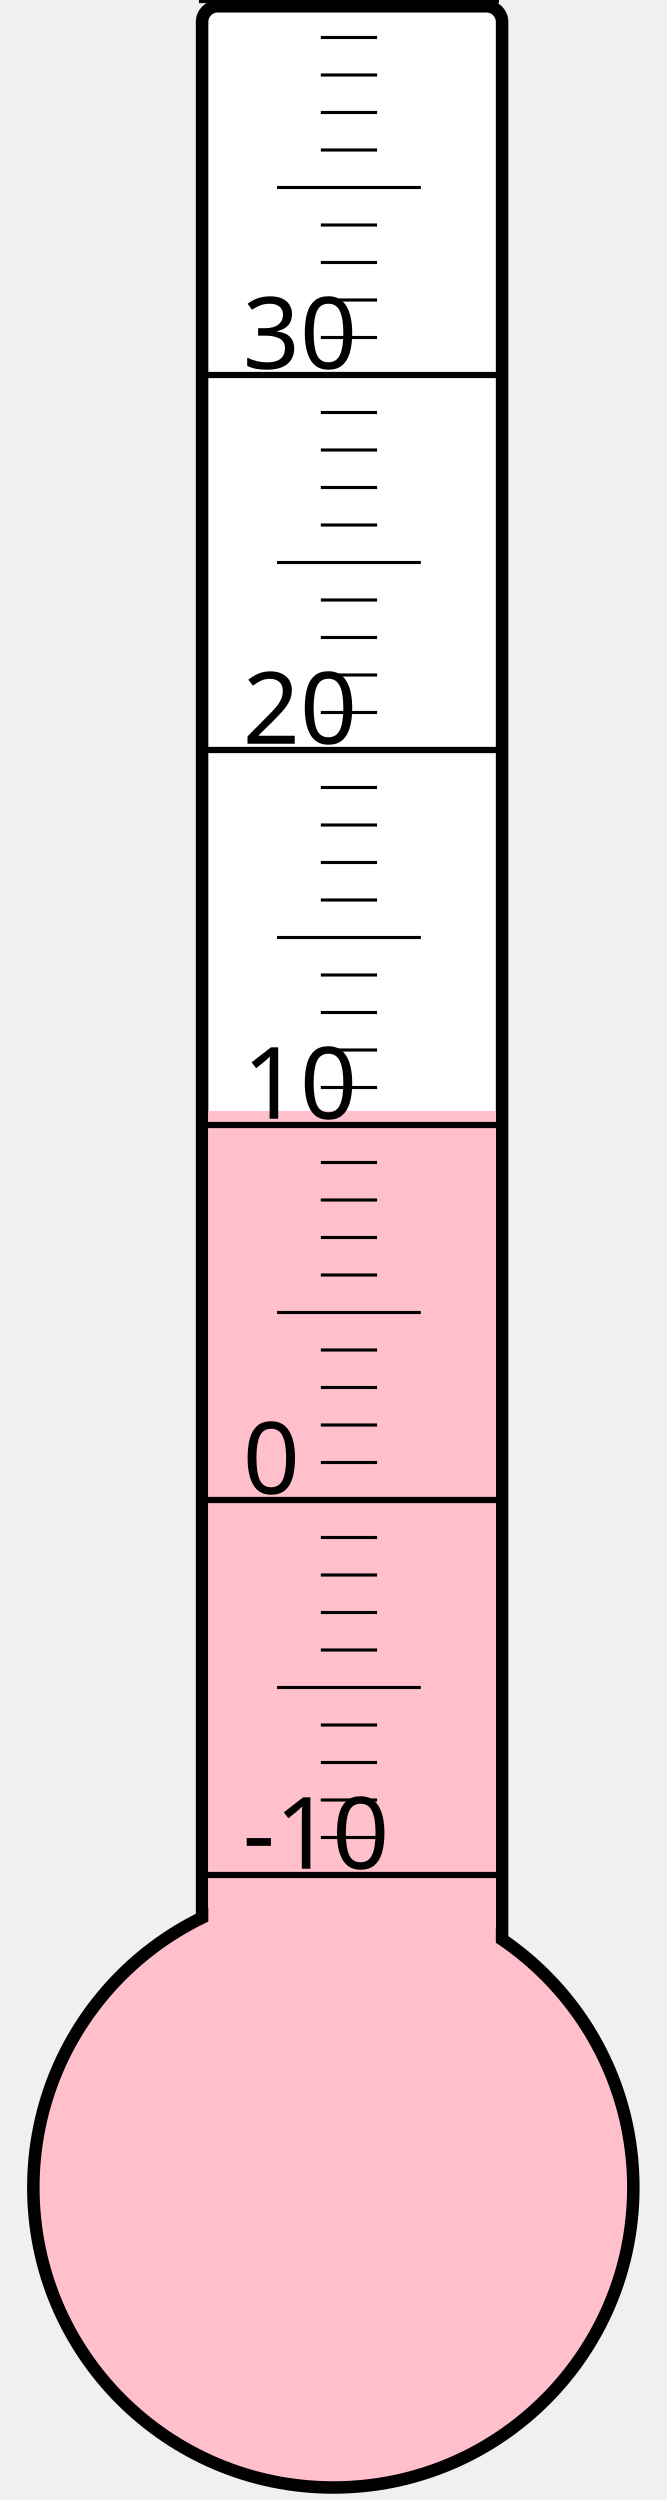
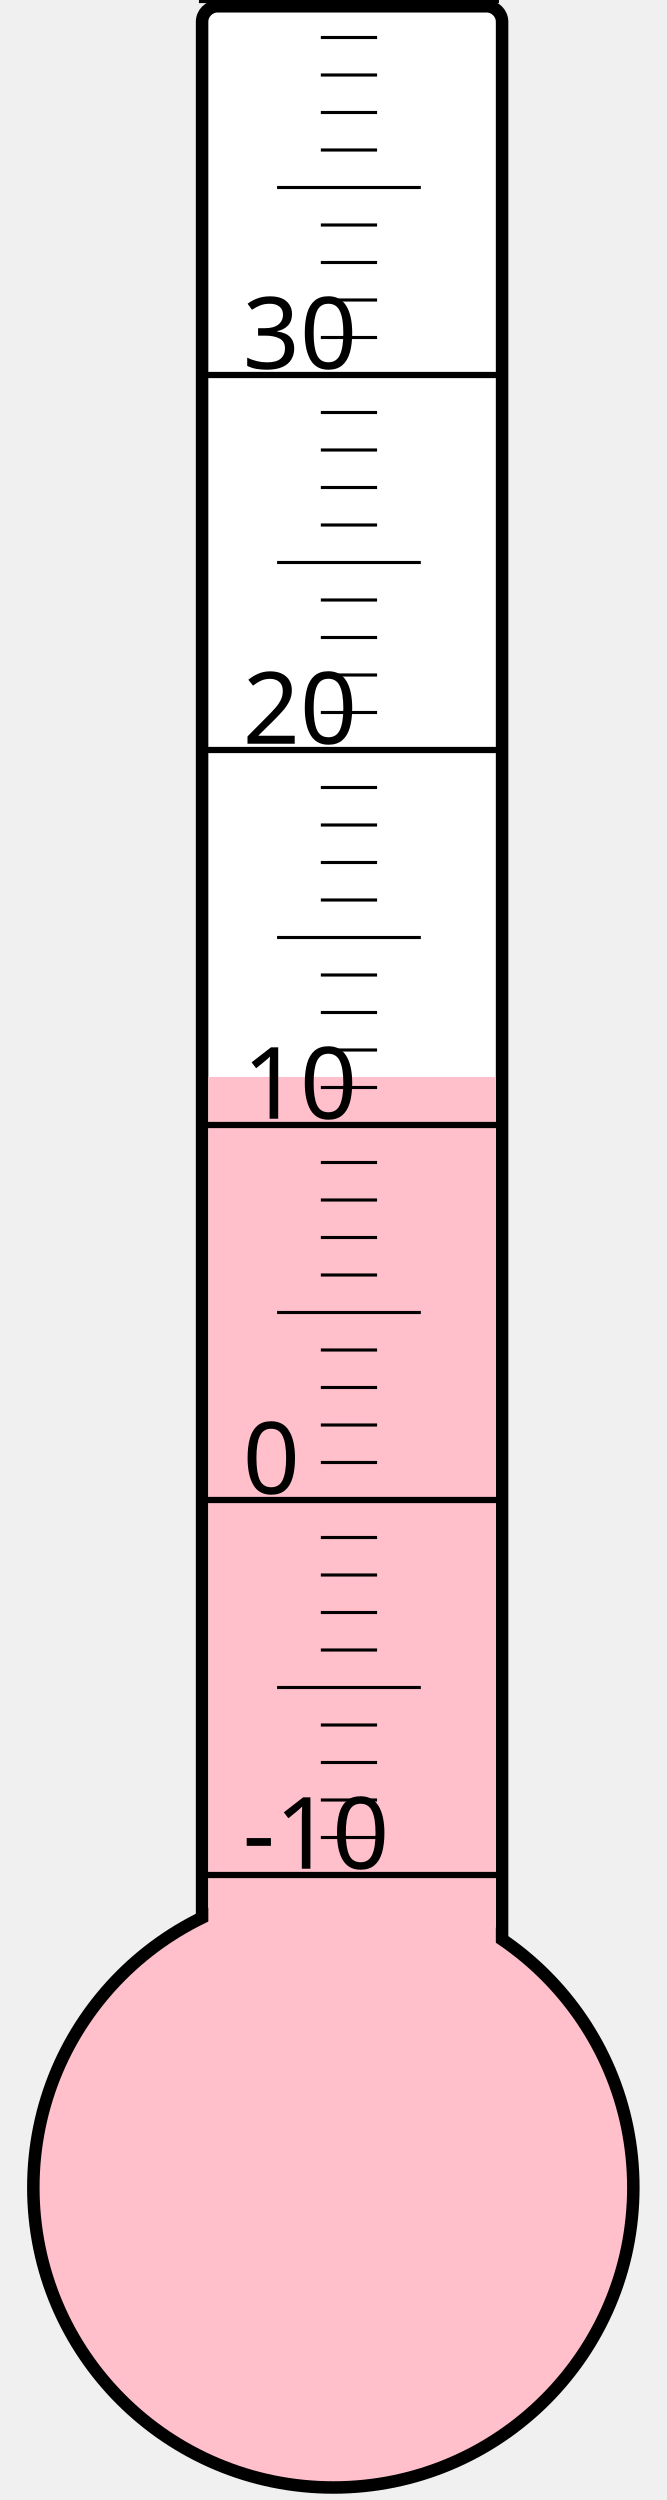
<svg xmlns="http://www.w3.org/2000/svg" width="40px" height="150px" viewBox="0 0 200 800">
  <rect width="200" height="800" x="0" y="0" style="fill: #ffffeb; fill-opacity: 0;" />
  <rect width="96" height="680" x="58" y="2" rx="5" ry="5" style="fill: white; fill-opacity: 1; stroke: black; stroke-width: 4;" />
  <circle cx="100" cy="700" r="96" style="fill: pink; stroke: black; stroke-width: 4;" />
-   <rect width="92" height="344.5" x="60" y="355.5" style="fill: pink; fill-opacity: 1; stroke-width: 0;" />
+   <rect width="92" height="355.375" x="60" y="344.625" style="fill: pink; fill-opacity: 1; stroke-width: 0;" />
  <text x="71" y="598" style="font-family: sans-serif; font-size: 24pt;">-10</text>
  <text x="71" y="478" style="font-family: sans-serif; font-size: 24pt;">0</text>
  <text x="71" y="358" style="font-family: sans-serif; font-size: 24pt;">10</text>
  <text x="71" y="238" style="font-family: sans-serif; font-size: 24pt;">20</text>
  <text x="71" y="118" style="font-family: sans-serif; font-size: 24pt;">30</text>
  <g style="stroke: black;">
    <line x1="57" y1="600" x2="153" y2="600" style="stroke-width: 2;" />
    <line x1="96" y1="588" x2="114" y2="588" style="stroke-width: 1;" />
    <line x1="96" y1="576" x2="114" y2="576" style="stroke-width: 1;" />
    <line x1="96" y1="564" x2="114" y2="564" style="stroke-width: 1;" />
    <line x1="96" y1="552" x2="114" y2="552" style="stroke-width: 1;" />
    <line x1="82" y1="540" x2="128" y2="540" style="stroke-width: 1;" />
    <line x1="96" y1="528" x2="114" y2="528" style="stroke-width: 1;" />
    <line x1="96" y1="516" x2="114" y2="516" style="stroke-width: 1;" />
    <line x1="96" y1="504" x2="114" y2="504" style="stroke-width: 1;" />
    <line x1="96" y1="492" x2="114" y2="492" style="stroke-width: 1;" />
    <line x1="57" y1="480" x2="153" y2="480" style="stroke-width: 2;" />
    <line x1="96" y1="468" x2="114" y2="468" style="stroke-width: 1;" />
    <line x1="96" y1="456" x2="114" y2="456" style="stroke-width: 1;" />
    <line x1="96" y1="444" x2="114" y2="444" style="stroke-width: 1;" />
    <line x1="96" y1="432" x2="114" y2="432" style="stroke-width: 1;" />
    <line x1="82" y1="420" x2="128" y2="420" style="stroke-width: 1;" />
    <line x1="96" y1="408" x2="114" y2="408" style="stroke-width: 1;" />
    <line x1="96" y1="396" x2="114" y2="396" style="stroke-width: 1;" />
    <line x1="96" y1="384" x2="114" y2="384" style="stroke-width: 1;" />
    <line x1="96" y1="372" x2="114" y2="372" style="stroke-width: 1;" />
    <line x1="57" y1="360" x2="153" y2="360" style="stroke-width: 2;" />
    <line x1="96" y1="348" x2="114" y2="348" style="stroke-width: 1;" />
    <line x1="96" y1="336" x2="114" y2="336" style="stroke-width: 1;" />
    <line x1="96" y1="324" x2="114" y2="324" style="stroke-width: 1;" />
    <line x1="96" y1="312" x2="114" y2="312" style="stroke-width: 1;" />
    <line x1="82" y1="300" x2="128" y2="300" style="stroke-width: 1;" />
    <line x1="96" y1="288" x2="114" y2="288" style="stroke-width: 1;" />
    <line x1="96" y1="276" x2="114" y2="276" style="stroke-width: 1;" />
    <line x1="96" y1="264" x2="114" y2="264" style="stroke-width: 1;" />
    <line x1="96" y1="252" x2="114" y2="252" style="stroke-width: 1;" />
    <line x1="57" y1="240" x2="153" y2="240" style="stroke-width: 2;" />
    <line x1="96" y1="228" x2="114" y2="228" style="stroke-width: 1;" />
    <line x1="96" y1="216" x2="114" y2="216" style="stroke-width: 1;" />
    <line x1="96" y1="204" x2="114" y2="204" style="stroke-width: 1;" />
    <line x1="96" y1="192" x2="114" y2="192" style="stroke-width: 1;" />
    <line x1="82" y1="180" x2="128" y2="180" style="stroke-width: 1;" />
    <line x1="96" y1="168" x2="114" y2="168" style="stroke-width: 1;" />
    <line x1="96" y1="156" x2="114" y2="156" style="stroke-width: 1;" />
    <line x1="96" y1="144" x2="114" y2="144" style="stroke-width: 1;" />
    <line x1="96" y1="132" x2="114" y2="132" style="stroke-width: 1;" />
    <line x1="57" y1="120" x2="153" y2="120" style="stroke-width: 2;" />
    <line x1="96" y1="108" x2="114" y2="108" style="stroke-width: 1;" />
    <line x1="96" y1="96" x2="114" y2="96" style="stroke-width: 1;" />
    <line x1="96" y1="84" x2="114" y2="84" style="stroke-width: 1;" />
    <line x1="96" y1="72" x2="114" y2="72" style="stroke-width: 1;" />
    <line x1="82" y1="60" x2="128" y2="60" style="stroke-width: 1;" />
    <line x1="96" y1="48" x2="114" y2="48" style="stroke-width: 1;" />
    <line x1="96" y1="36" x2="114" y2="36" style="stroke-width: 1;" />
    <line x1="96" y1="24" x2="114" y2="24" style="stroke-width: 1;" />
    <line x1="96" y1="12" x2="114" y2="12" style="stroke-width: 1;" />
    <line x1="57" y1="0" x2="153" y2="0" style="stroke-width: 2;" />
  </g>
</svg>
